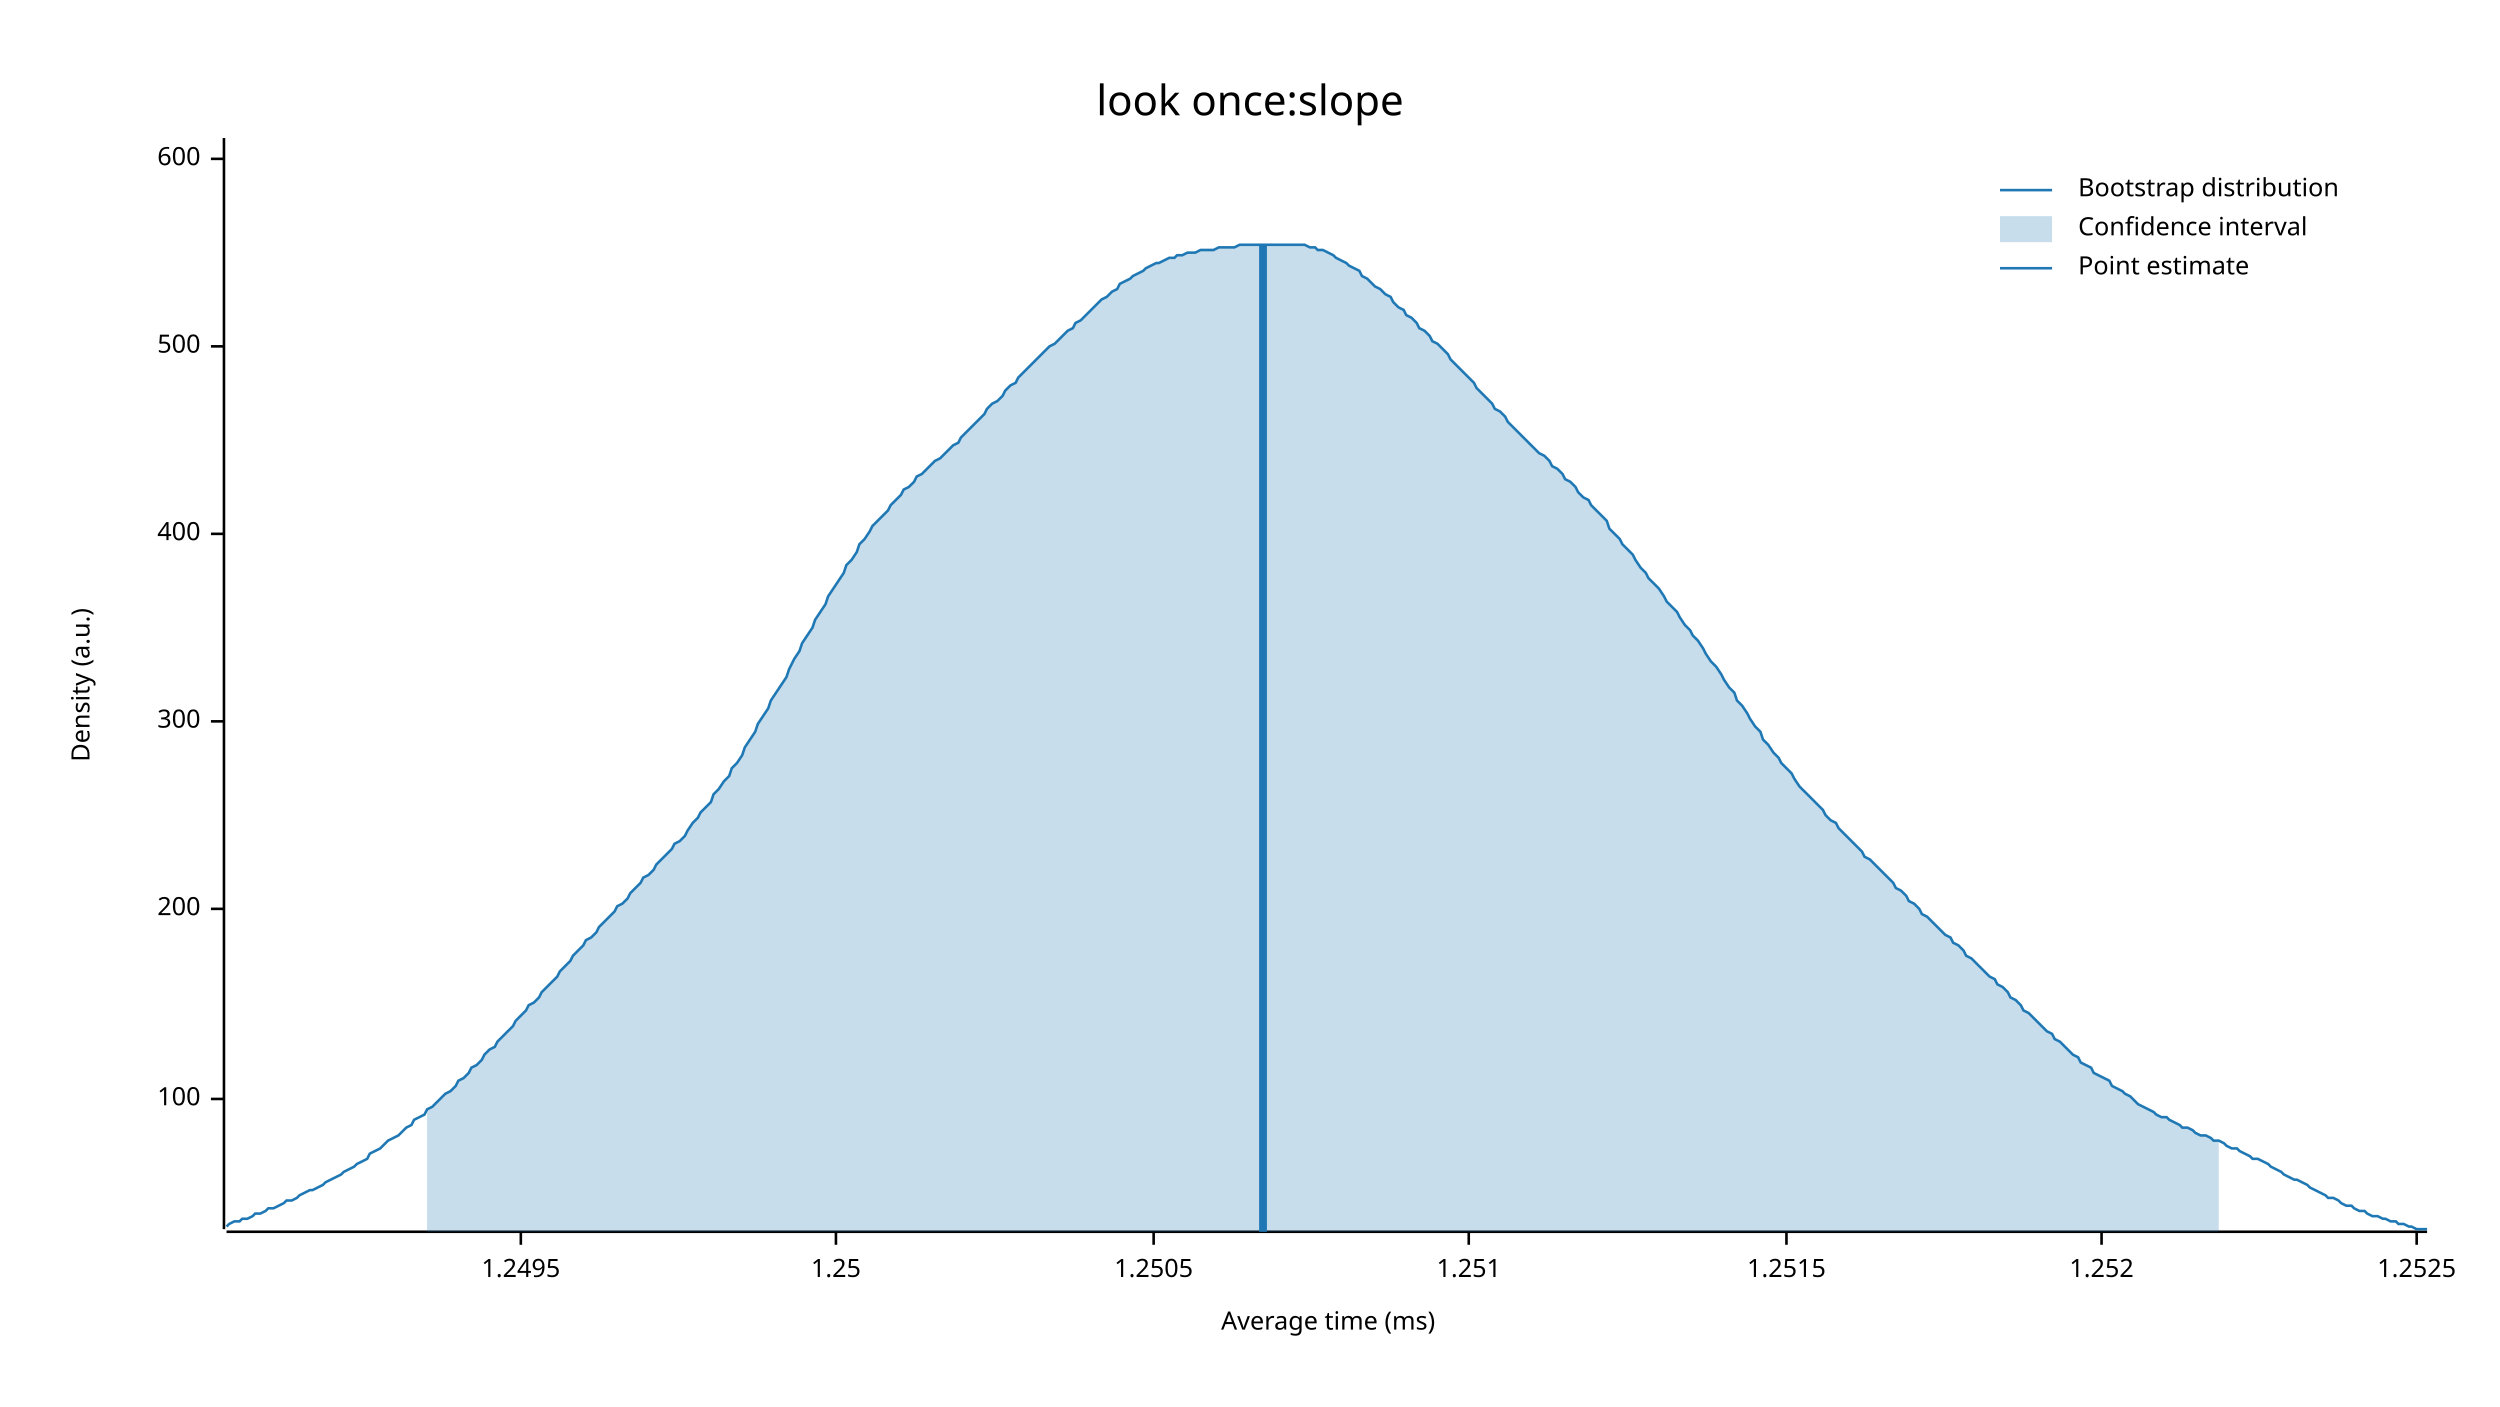
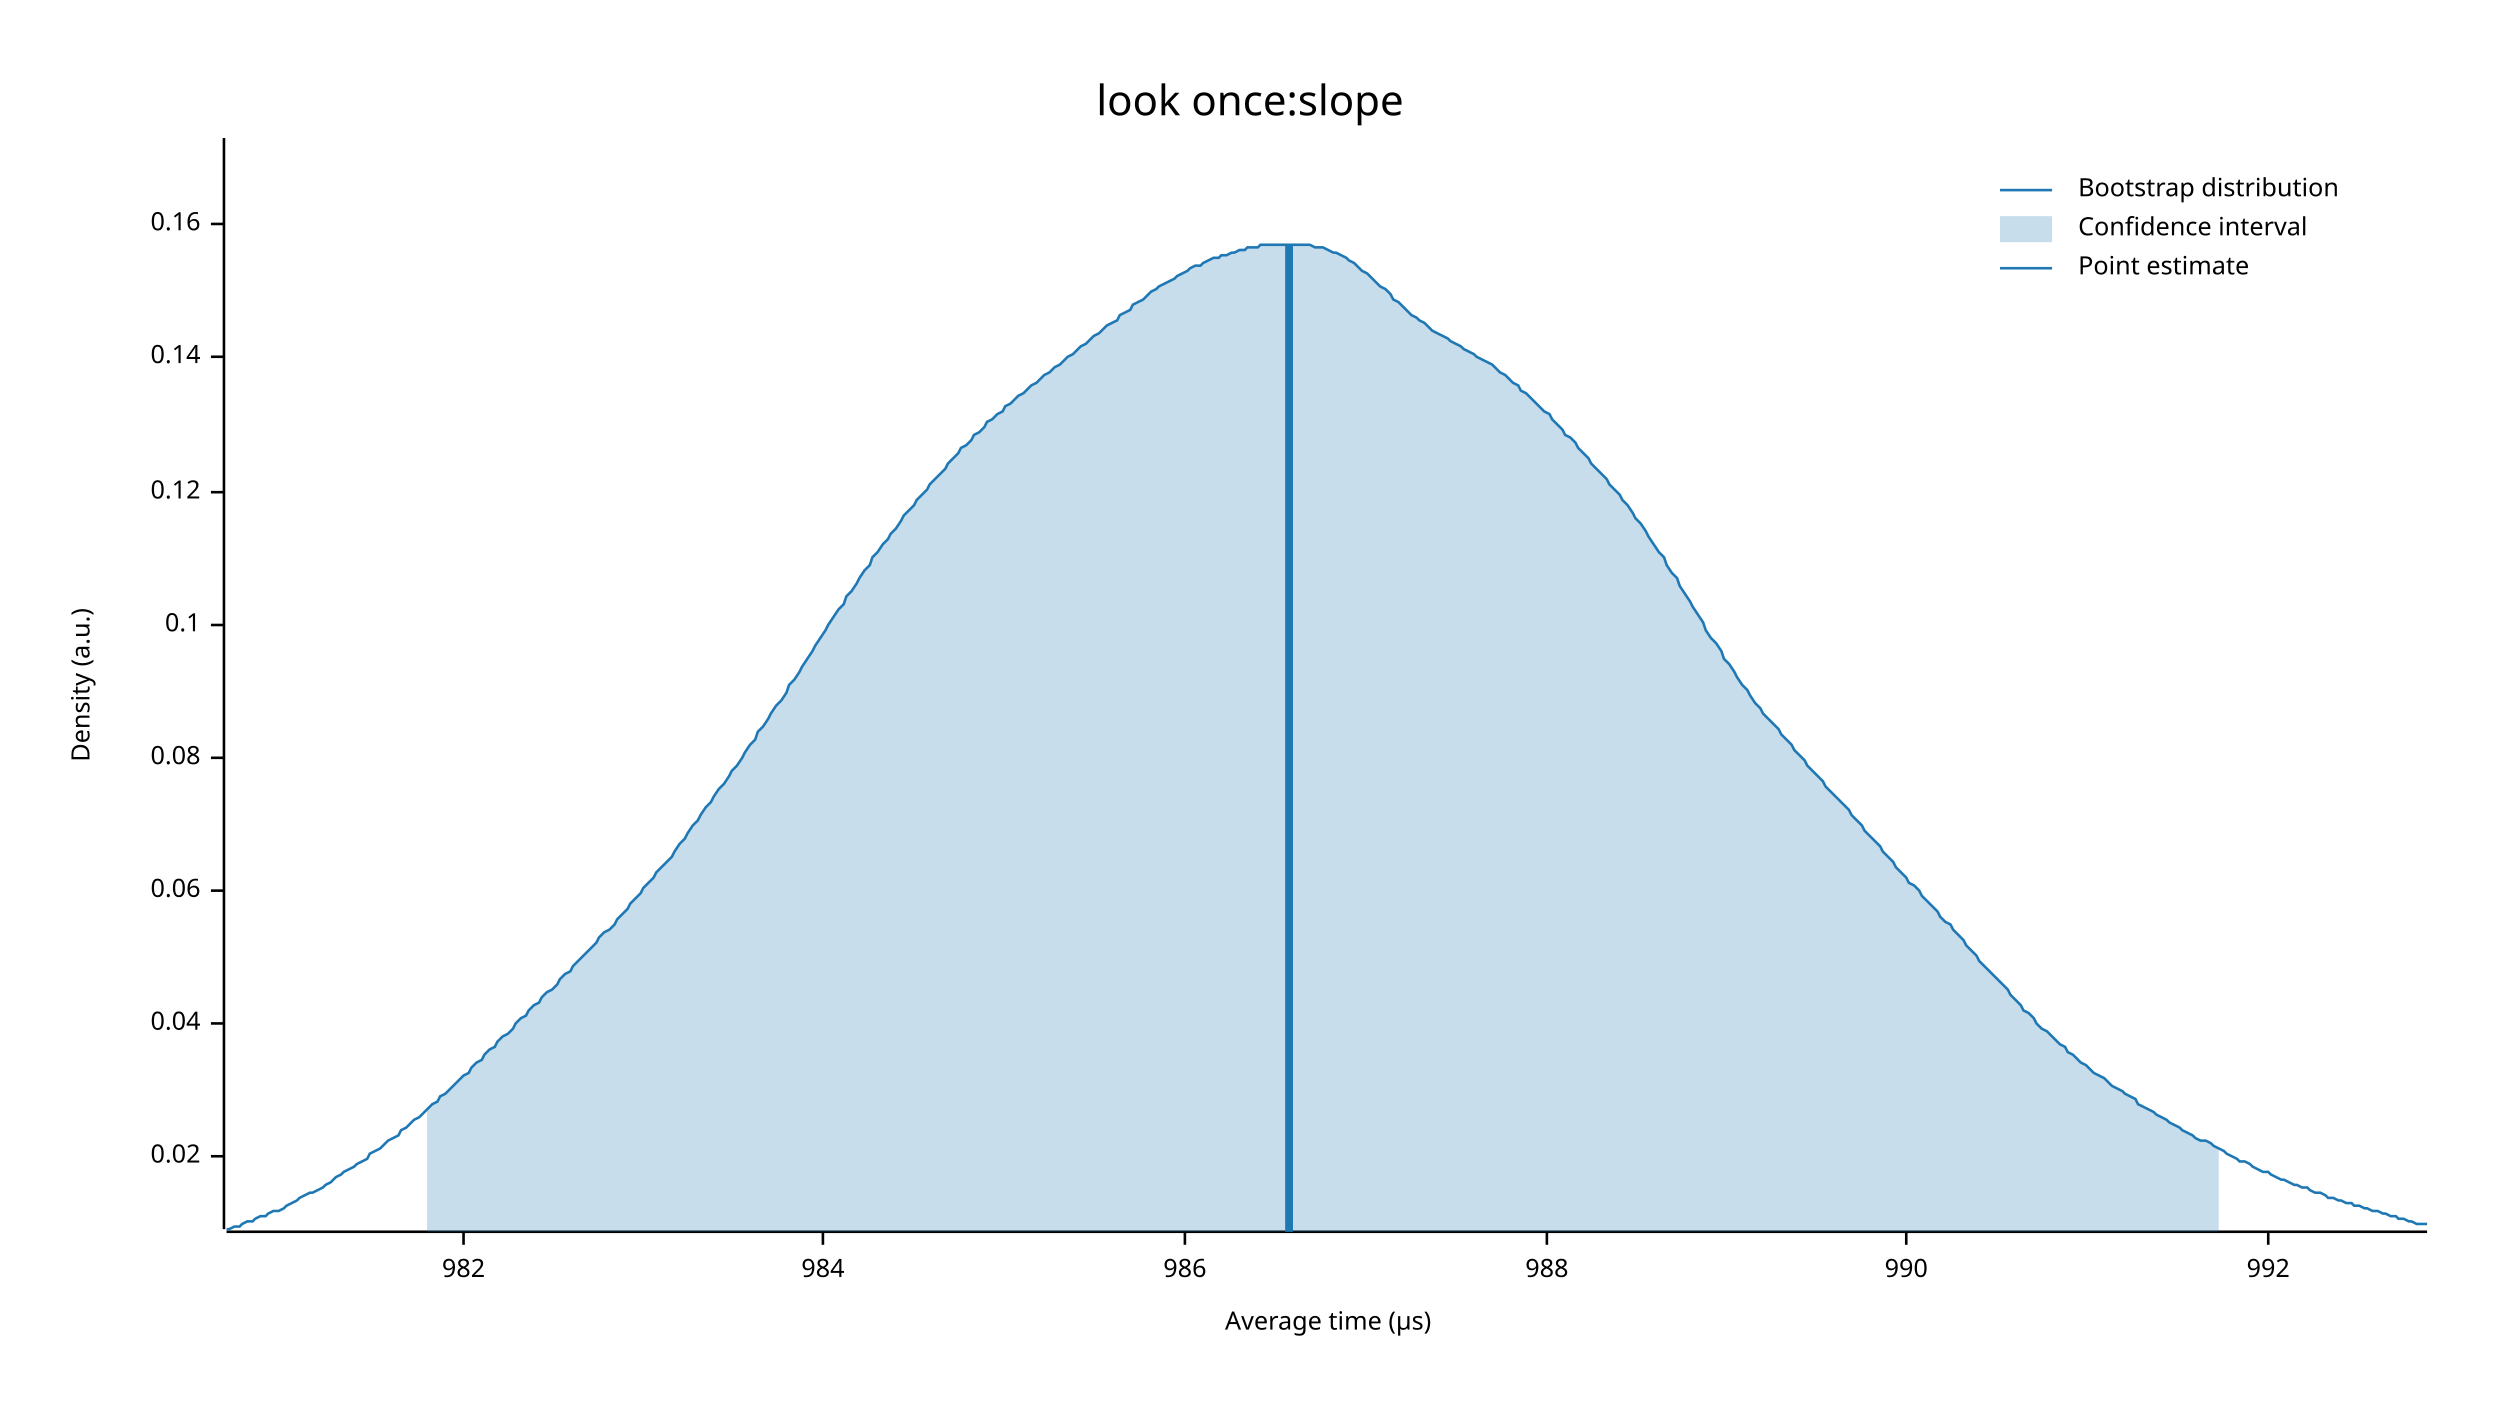
<svg xmlns="http://www.w3.org/2000/svg" width="960" height="540" viewBox="0 0 960 540">
  <text x="480" y="32" dy="0.76em" text-anchor="middle" font-family="sans-serif" font-size="16.129" opacity="1" fill="#000000">
look once:slope
</text>
  <text x="27" y="263" dy="0.76em" text-anchor="middle" font-family="sans-serif" font-size="9.677" opacity="1" fill="#000000" transform="rotate(270, 27, 263)">
Density (a.u.)
</text>
  <text x="510" y="513" dy="-0.5ex" text-anchor="middle" font-family="sans-serif" font-size="9.677" opacity="1" fill="#000000">
- Average time (ms)
+ Average time (µs)
</text>
  <polyline fill="none" opacity="1" stroke="#000000" stroke-width="1" points="86,53 86,472 " />
-   <text x="77" y="422" dy="0.5ex" text-anchor="end" font-family="sans-serif" font-size="9.677" opacity="1" fill="#000000">
- 100
+   <text x="77" y="444" dy="0.5ex" text-anchor="end" font-family="sans-serif" font-size="9.677" opacity="1" fill="#000000">
+ 0.02
</text>
-   <polyline fill="none" opacity="1" stroke="#000000" stroke-width="1" points="81,422 86,422 " />
-   <text x="77" y="349" dy="0.5ex" text-anchor="end" font-family="sans-serif" font-size="9.677" opacity="1" fill="#000000">
- 200
+   <polyline fill="none" opacity="1" stroke="#000000" stroke-width="1" points="81,444 86,444 " />
+   <text x="77" y="393" dy="0.5ex" text-anchor="end" font-family="sans-serif" font-size="9.677" opacity="1" fill="#000000">
+ 0.04
</text>
-   <polyline fill="none" opacity="1" stroke="#000000" stroke-width="1" points="81,349 86,349 " />
-   <text x="77" y="277" dy="0.5ex" text-anchor="end" font-family="sans-serif" font-size="9.677" opacity="1" fill="#000000">
- 300
+   <polyline fill="none" opacity="1" stroke="#000000" stroke-width="1" points="81,393 86,393 " />
+   <text x="77" y="342" dy="0.5ex" text-anchor="end" font-family="sans-serif" font-size="9.677" opacity="1" fill="#000000">
+ 0.06
</text>
-   <polyline fill="none" opacity="1" stroke="#000000" stroke-width="1" points="81,277 86,277 " />
-   <text x="77" y="205" dy="0.5ex" text-anchor="end" font-family="sans-serif" font-size="9.677" opacity="1" fill="#000000">
- 400
+   <polyline fill="none" opacity="1" stroke="#000000" stroke-width="1" points="81,342 86,342 " />
+   <text x="77" y="291" dy="0.5ex" text-anchor="end" font-family="sans-serif" font-size="9.677" opacity="1" fill="#000000">
+ 0.08
</text>
-   <polyline fill="none" opacity="1" stroke="#000000" stroke-width="1" points="81,205 86,205 " />
-   <text x="77" y="133" dy="0.5ex" text-anchor="end" font-family="sans-serif" font-size="9.677" opacity="1" fill="#000000">
- 500
+   <polyline fill="none" opacity="1" stroke="#000000" stroke-width="1" points="81,291 86,291 " />
+   <text x="77" y="240" dy="0.5ex" text-anchor="end" font-family="sans-serif" font-size="9.677" opacity="1" fill="#000000">
+ 0.1
</text>
-   <polyline fill="none" opacity="1" stroke="#000000" stroke-width="1" points="81,133 86,133 " />
-   <text x="77" y="61" dy="0.5ex" text-anchor="end" font-family="sans-serif" font-size="9.677" opacity="1" fill="#000000">
- 600
+   <polyline fill="none" opacity="1" stroke="#000000" stroke-width="1" points="81,240 86,240 " />
+   <text x="77" y="189" dy="0.5ex" text-anchor="end" font-family="sans-serif" font-size="9.677" opacity="1" fill="#000000">
+ 0.12
</text>
-   <polyline fill="none" opacity="1" stroke="#000000" stroke-width="1" points="81,61 86,61 " />
+   <polyline fill="none" opacity="1" stroke="#000000" stroke-width="1" points="81,189 86,189 " />
+   <text x="77" y="137" dy="0.5ex" text-anchor="end" font-family="sans-serif" font-size="9.677" opacity="1" fill="#000000">
+ 0.14
+ </text>
+   <polyline fill="none" opacity="1" stroke="#000000" stroke-width="1" points="81,137 86,137 " />
+   <text x="77" y="86" dy="0.5ex" text-anchor="end" font-family="sans-serif" font-size="9.677" opacity="1" fill="#000000">
+ 0.16
+ </text>
+   <polyline fill="none" opacity="1" stroke="#000000" stroke-width="1" points="81,86 86,86 " />
  <polyline fill="none" opacity="1" stroke="#000000" stroke-width="1" points="87,473 932,473 " />
-   <text x="200" y="483" dy="0.76em" text-anchor="middle" font-family="sans-serif" font-size="9.677" opacity="1" fill="#000000">
- 1.2495
+   <text x="178" y="483" dy="0.76em" text-anchor="middle" font-family="sans-serif" font-size="9.677" opacity="1" fill="#000000">
+ 982
</text>
-   <polyline fill="none" opacity="1" stroke="#000000" stroke-width="1" points="200,473 200,478 " />
-   <text x="321" y="483" dy="0.76em" text-anchor="middle" font-family="sans-serif" font-size="9.677" opacity="1" fill="#000000">
- 1.25
+   <polyline fill="none" opacity="1" stroke="#000000" stroke-width="1" points="178,473 178,478 " />
+   <text x="316" y="483" dy="0.76em" text-anchor="middle" font-family="sans-serif" font-size="9.677" opacity="1" fill="#000000">
+ 984
</text>
-   <polyline fill="none" opacity="1" stroke="#000000" stroke-width="1" points="321,473 321,478 " />
-   <text x="443" y="483" dy="0.76em" text-anchor="middle" font-family="sans-serif" font-size="9.677" opacity="1" fill="#000000">
- 1.2505
+   <polyline fill="none" opacity="1" stroke="#000000" stroke-width="1" points="316,473 316,478 " />
+   <text x="455" y="483" dy="0.76em" text-anchor="middle" font-family="sans-serif" font-size="9.677" opacity="1" fill="#000000">
+ 986
</text>
-   <polyline fill="none" opacity="1" stroke="#000000" stroke-width="1" points="443,473 443,478 " />
-   <text x="564" y="483" dy="0.76em" text-anchor="middle" font-family="sans-serif" font-size="9.677" opacity="1" fill="#000000">
- 1.251
+   <polyline fill="none" opacity="1" stroke="#000000" stroke-width="1" points="455,473 455,478 " />
+   <text x="594" y="483" dy="0.76em" text-anchor="middle" font-family="sans-serif" font-size="9.677" opacity="1" fill="#000000">
+ 988
</text>
-   <polyline fill="none" opacity="1" stroke="#000000" stroke-width="1" points="564,473 564,478 " />
-   <text x="686" y="483" dy="0.76em" text-anchor="middle" font-family="sans-serif" font-size="9.677" opacity="1" fill="#000000">
- 1.2515
+   <polyline fill="none" opacity="1" stroke="#000000" stroke-width="1" points="594,473 594,478 " />
+   <text x="732" y="483" dy="0.76em" text-anchor="middle" font-family="sans-serif" font-size="9.677" opacity="1" fill="#000000">
+ 990
</text>
-   <polyline fill="none" opacity="1" stroke="#000000" stroke-width="1" points="686,473 686,478 " />
-   <text x="807" y="483" dy="0.76em" text-anchor="middle" font-family="sans-serif" font-size="9.677" opacity="1" fill="#000000">
- 1.252
+   <polyline fill="none" opacity="1" stroke="#000000" stroke-width="1" points="732,473 732,478 " />
+   <text x="871" y="483" dy="0.76em" text-anchor="middle" font-family="sans-serif" font-size="9.677" opacity="1" fill="#000000">
+ 992
</text>
-   <polyline fill="none" opacity="1" stroke="#000000" stroke-width="1" points="807,473 807,478 " />
-   <text x="928" y="483" dy="0.76em" text-anchor="middle" font-family="sans-serif" font-size="9.677" opacity="1" fill="#000000">
- 1.2525
- </text>
-   <polyline fill="none" opacity="1" stroke="#000000" stroke-width="1" points="928,473 928,478 " />
-   <polyline fill="none" opacity="1" stroke="#1F78B4" stroke-width="1" points="87,471 88,470 90,469 92,469 93,468 95,468 97,467 98,466 100,466 102,465 103,464 105,464 107,463 109,462 110,461 112,461 114,460 115,459 117,458 119,457 120,457 122,456 124,455 125,454 127,453 129,452 131,451 132,450 134,449 136,448 137,447 139,446 141,445 142,443 144,442 146,441 147,440 149,438 151,437 153,436 154,435 156,433 158,432 159,430 161,429 163,428 164,426 166,425 168,423 169,422 171,420 173,419 175,417 176,415 178,414 180,412 181,410 183,409 185,407 186,405 188,403 190,402 191,400 193,398 195,396 197,394 198,392 200,390 202,388 203,386 205,385 207,383 208,381 210,379 212,377 214,375 215,373 217,371 219,369 220,367 222,365 224,363 225,361 227,360 229,358 230,356 232,354 234,352 236,350 237,348 239,347 241,345 242,343 244,341 246,339 247,337 249,336 251,334 252,332 254,330 256,328 258,326 259,324 261,323 263,321 264,319 266,316 268,314 269,312 271,310 273,308 274,305 276,303 278,300 280,298 281,295 283,293 285,290 286,287 288,284 290,281 291,278 293,275 295,272 296,269 298,266 300,263 302,260 303,257 305,253 307,250 308,247 310,244 312,241 313,238 315,235 317,232 318,229 320,226 322,223 324,220 325,217 327,215 329,212 330,209 332,207 334,204 335,202 337,200 339,198 341,196 342,194 344,192 346,190 347,188 349,187 351,185 352,183 354,182 356,180 357,179 359,177 361,176 363,174 364,173 366,171 368,170 369,168 371,166 373,164 374,163 376,161 378,159 379,157 381,155 383,154 385,152 386,150 388,148 390,147 391,145 393,143 395,141 396,140 398,138 400,136 401,135 403,133 405,132 407,130 408,129 410,127 412,126 413,124 415,123 417,121 418,120 420,118 422,116 423,115 425,114 427,112 429,111 430,109 432,108 434,107 435,106 437,105 439,104 440,103 442,102 444,101 445,101 447,100 449,99 451,99 452,98 454,98 456,97 457,97 459,97 461,96 462,96 464,96 466,96 468,95 469,95 471,95 473,95 474,95 476,94 478,94 479,94 481,94 483,94 484,94 486,94 488,94 490,94 491,94 493,94 495,94 496,94 498,94 500,94 501,94 503,95 505,95 506,96 508,96 510,97 512,98 513,99 515,100 517,101 518,102 520,103 522,104 523,106 525,107 527,109 528,110 530,111 532,113 534,114 535,116 537,118 539,119 540,121 542,122 544,124 545,126 547,127 549,129 550,131 552,132 554,134 556,136 557,138 559,140 561,142 562,143 564,145 566,147 567,149 569,151 571,153 573,155 574,157 576,158 578,160 579,162 581,164 583,166 584,167 586,169 588,171 589,172 591,174 593,175 595,177 596,179 598,180 600,182 601,184 603,185 605,187 606,189 608,191 610,192 611,194 613,196 615,198 617,200 618,203 620,205 622,207 623,209 625,211 627,213 628,215 630,218 632,220 633,222 635,224 637,226 639,229 640,231 642,233 644,235 645,237 647,240 649,242 650,244 652,246 654,249 655,251 657,254 659,256 661,259 662,261 664,264 666,266 667,269 669,271 671,274 672,276 674,279 676,281 677,284 679,286 681,289 683,291 684,293 686,295 688,297 689,299 691,302 693,304 694,305 696,307 698,309 700,311 701,313 703,315 705,316 706,318 708,320 710,322 711,323 713,325 715,327 716,329 718,330 720,332 722,334 723,335 725,337 727,339 728,341 730,342 732,344 733,346 735,347 737,349 738,351 740,352 742,354 744,356 745,357 747,359 749,360 750,362 752,363 754,365 755,367 757,368 759,370 760,371 762,373 764,375 766,376 767,378 769,379 771,381 772,383 774,384 776,386 777,388 779,389 781,391 782,392 784,394 786,396 788,397 789,399 791,400 793,402 794,403 796,405 798,406 799,408 801,409 803,410 804,412 806,413 808,414 810,415 811,417 813,418 815,419 816,420 818,421 820,423 821,424 823,425 825,426 827,427 828,428 830,429 832,429 833,430 835,431 837,432 838,433 840,433 842,434 843,435 845,436 847,436 849,437 850,438 852,438 854,439 855,440 857,441 859,441 860,442 862,443 864,444 865,445 867,445 869,446 871,447 872,448 874,449 876,450 877,451 879,452 881,453 882,453 884,454 886,455 887,456 889,457 891,458 893,459 894,460 896,460 898,461 899,462 901,463 903,463 904,464 906,465 908,465 909,466 911,467 913,467 915,468 916,468 918,469 920,469 921,470 923,470 925,471 926,471 928,472 930,472 932,472 " />
-   <polygon opacity="0.25" fill="#1F78B4" points="164,426 166,425 168,423 169,422 171,420 173,419 175,417 176,415 178,414 180,412 181,410 183,409 185,407 186,405 188,403 190,402 191,400 193,398 195,396 197,394 198,392 200,390 202,388 203,386 205,385 207,383 208,381 210,379 212,377 214,375 215,373 217,371 219,369 220,367 222,365 224,363 225,361 227,360 229,358 230,356 232,354 234,352 236,350 237,348 239,347 241,345 242,343 244,341 246,339 247,337 249,336 251,334 252,332 254,330 256,328 258,326 259,324 261,323 263,321 264,319 266,316 268,314 269,312 271,310 273,308 274,305 276,303 278,300 280,298 281,295 283,293 285,290 286,287 288,284 290,281 291,278 293,275 295,272 296,269 298,266 300,263 302,260 303,257 305,253 307,250 308,247 310,244 312,241 313,238 315,235 317,232 318,229 320,226 322,223 324,220 325,217 327,215 329,212 330,209 332,207 334,204 335,202 337,200 339,198 341,196 342,194 344,192 346,190 347,188 349,187 351,185 352,183 354,182 356,180 357,179 359,177 361,176 363,174 364,173 366,171 368,170 369,168 371,166 373,164 374,163 376,161 378,159 379,157 381,155 383,154 385,152 386,150 388,148 390,147 391,145 393,143 395,141 396,140 398,138 400,136 401,135 403,133 405,132 407,130 408,129 410,127 412,126 413,124 415,123 417,121 418,120 420,118 422,116 423,115 425,114 427,112 429,111 430,109 432,108 434,107 435,106 437,105 439,104 440,103 442,102 444,101 445,101 447,100 449,99 451,99 452,98 454,98 456,97 457,97 459,97 461,96 462,96 464,96 466,96 468,95 469,95 471,95 473,95 474,95 476,94 478,94 479,94 481,94 483,94 484,94 486,94 488,94 490,94 491,94 493,94 495,94 496,94 498,94 500,94 501,94 503,95 505,95 506,96 508,96 510,97 512,98 513,99 515,100 517,101 518,102 520,103 522,104 523,106 525,107 527,109 528,110 530,111 532,113 534,114 535,116 537,118 539,119 540,121 542,122 544,124 545,126 547,127 549,129 550,131 552,132 554,134 556,136 557,138 559,140 561,142 562,143 564,145 566,147 567,149 569,151 571,153 573,155 574,157 576,158 578,160 579,162 581,164 583,166 584,167 586,169 588,171 589,172 591,174 593,175 595,177 596,179 598,180 600,182 601,184 603,185 605,187 606,189 608,191 610,192 611,194 613,196 615,198 617,200 618,203 620,205 622,207 623,209 625,211 627,213 628,215 630,218 632,220 633,222 635,224 637,226 639,229 640,231 642,233 644,235 645,237 647,240 649,242 650,244 652,246 654,249 655,251 657,254 659,256 661,259 662,261 664,264 666,266 667,269 669,271 671,274 672,276 674,279 676,281 677,284 679,286 681,289 683,291 684,293 686,295 688,297 689,299 691,302 693,304 694,305 696,307 698,309 700,311 701,313 703,315 705,316 706,318 708,320 710,322 711,323 713,325 715,327 716,329 718,330 720,332 722,334 723,335 725,337 727,339 728,341 730,342 732,344 733,346 735,347 737,349 738,351 740,352 742,354 744,356 745,357 747,359 749,360 750,362 752,363 754,365 755,367 757,368 759,370 760,371 762,373 764,375 766,376 767,378 769,379 771,381 772,383 774,384 776,386 777,388 779,389 781,391 782,392 784,394 786,396 788,397 789,399 791,400 793,402 794,403 796,405 798,406 799,408 801,409 803,410 804,412 806,413 808,414 810,415 811,417 813,418 815,419 816,420 818,421 820,423 821,424 823,425 825,426 827,427 828,428 830,429 832,429 833,430 835,431 837,432 838,433 840,433 842,434 843,435 845,436 847,436 849,437 850,438 852,438 852,473 164,473 " />
-   <polyline fill="none" opacity="1" stroke="#1F78B4" stroke-width="3" points="485,473 485,94 " />
+   <polyline fill="none" opacity="1" stroke="#000000" stroke-width="1" points="871,473 871,478 " />
+   <polyline fill="none" opacity="1" stroke="#1F78B4" stroke-width="1" points="87,472 88,472 90,471 92,471 93,470 95,469 97,469 98,468 100,467 102,467 103,466 105,465 107,465 109,464 110,463 112,462 114,461 115,460 117,459 119,458 120,458 122,457 124,456 125,455 127,454 129,452 131,451 132,450 134,449 136,448 137,447 139,446 141,445 142,443 144,442 146,441 147,440 149,438 151,437 153,436 154,434 156,433 158,431 159,430 161,429 163,427 164,426 166,424 168,423 169,421 171,420 173,418 175,416 176,415 178,413 180,412 181,410 183,408 185,407 186,405 188,403 190,402 191,400 193,398 195,397 197,395 198,393 200,391 202,390 203,388 205,386 207,385 208,383 210,381 212,380 214,378 215,376 217,374 219,373 220,371 222,369 224,367 225,366 227,364 229,362 230,360 232,358 234,357 236,355 237,353 239,351 241,349 242,347 244,345 246,343 247,341 249,339 251,337 252,335 254,333 256,331 258,329 259,327 261,324 263,322 264,320 266,317 268,315 269,313 271,310 273,308 274,306 276,303 278,301 280,298 281,296 283,294 285,291 286,289 288,286 290,284 291,281 293,279 295,276 296,274 298,271 300,269 302,266 303,263 305,261 307,258 308,256 310,253 312,250 313,248 315,245 317,242 318,240 320,237 322,234 324,232 325,229 327,227 329,224 330,222 332,219 334,217 335,214 337,212 339,209 341,207 342,205 344,203 346,200 347,198 349,196 351,194 352,192 354,190 356,188 357,186 359,184 361,182 363,180 364,178 366,176 368,174 369,172 371,171 373,169 374,167 376,166 378,164 379,162 381,161 383,159 385,158 386,156 388,155 390,153 391,152 393,151 395,149 396,148 398,147 400,145 401,144 403,143 405,141 407,140 408,139 410,137 412,136 413,135 415,133 417,132 418,131 420,129 422,128 423,127 425,125 427,124 429,123 430,121 432,120 434,119 435,117 437,116 439,115 440,114 442,112 444,111 445,110 447,109 449,108 451,107 452,106 454,105 456,104 457,103 459,102 461,102 462,101 464,100 466,99 468,99 469,98 471,98 473,97 474,97 476,96 478,96 479,95 481,95 483,95 484,94 486,94 488,94 490,94 491,94 493,94 495,94 496,94 498,94 500,94 501,94 503,94 505,95 506,95 508,95 510,96 512,97 513,97 515,98 517,99 518,100 520,101 522,103 523,104 525,105 527,107 528,108 530,110 532,111 534,113 535,115 537,116 539,118 540,119 542,121 544,122 545,123 547,124 549,126 550,127 552,128 554,129 556,130 557,131 559,132 561,133 562,134 564,135 566,136 567,137 569,138 571,139 573,140 574,141 576,143 578,144 579,145 581,147 583,148 584,150 586,151 588,153 589,154 591,156 593,158 595,159 596,161 598,163 600,165 601,167 603,168 605,170 606,172 608,174 610,176 611,178 613,180 615,182 617,184 618,186 620,188 622,190 623,192 625,194 627,197 628,199 630,201 632,204 633,206 635,209 637,212 639,214 640,217 642,220 644,222 645,225 647,228 649,231 650,233 652,236 654,239 655,242 657,245 659,247 661,250 662,253 664,255 666,258 667,260 669,263 671,265 672,267 674,270 676,272 677,274 679,276 681,278 683,280 684,282 686,284 688,286 689,288 691,290 693,292 694,294 696,296 698,298 700,300 701,302 703,304 705,306 706,307 708,309 710,311 711,313 713,315 715,317 716,319 718,321 720,323 722,325 723,327 725,329 727,331 728,333 730,335 732,337 733,339 735,340 737,342 738,344 740,346 742,348 744,350 745,352 747,354 749,355 750,357 752,359 754,361 755,363 757,365 759,367 760,369 762,371 764,373 766,375 767,376 769,378 771,380 772,382 774,384 776,386 777,388 779,389 781,391 782,393 784,395 786,396 788,398 789,399 791,401 793,402 794,404 796,405 798,407 799,408 801,409 803,411 804,412 806,413 808,414 810,416 811,417 813,418 815,419 816,420 818,421 820,422 821,424 823,425 825,426 827,427 828,428 830,429 832,430 833,431 835,432 837,433 838,434 840,435 842,436 843,437 845,438 847,438 849,439 850,440 852,441 854,442 855,443 857,444 859,445 860,446 862,446 864,447 865,448 867,449 869,450 871,450 872,451 874,452 876,453 877,453 879,454 881,455 882,455 884,456 886,456 887,457 889,458 891,458 893,459 894,460 896,460 898,461 899,461 901,462 903,462 904,463 906,463 908,464 909,464 911,465 913,465 915,466 916,466 918,467 920,467 921,468 923,468 925,469 926,469 928,470 930,470 932,470 " />
+   <polygon opacity="0.25" fill="#1F78B4" points="164,426 166,424 168,423 169,421 171,420 173,418 175,416 176,415 178,413 180,412 181,410 183,408 185,407 186,405 188,403 190,402 191,400 193,398 195,397 197,395 198,393 200,391 202,390 203,388 205,386 207,385 208,383 210,381 212,380 214,378 215,376 217,374 219,373 220,371 222,369 224,367 225,366 227,364 229,362 230,360 232,358 234,357 236,355 237,353 239,351 241,349 242,347 244,345 246,343 247,341 249,339 251,337 252,335 254,333 256,331 258,329 259,327 261,324 263,322 264,320 266,317 268,315 269,313 271,310 273,308 274,306 276,303 278,301 280,298 281,296 283,294 285,291 286,289 288,286 290,284 291,281 293,279 295,276 296,274 298,271 300,269 302,266 303,263 305,261 307,258 308,256 310,253 312,250 313,248 315,245 317,242 318,240 320,237 322,234 324,232 325,229 327,227 329,224 330,222 332,219 334,217 335,214 337,212 339,209 341,207 342,205 344,203 346,200 347,198 349,196 351,194 352,192 354,190 356,188 357,186 359,184 361,182 363,180 364,178 366,176 368,174 369,172 371,171 373,169 374,167 376,166 378,164 379,162 381,161 383,159 385,158 386,156 388,155 390,153 391,152 393,151 395,149 396,148 398,147 400,145 401,144 403,143 405,141 407,140 408,139 410,137 412,136 413,135 415,133 417,132 418,131 420,129 422,128 423,127 425,125 427,124 429,123 430,121 432,120 434,119 435,117 437,116 439,115 440,114 442,112 444,111 445,110 447,109 449,108 451,107 452,106 454,105 456,104 457,103 459,102 461,102 462,101 464,100 466,99 468,99 469,98 471,98 473,97 474,97 476,96 478,96 479,95 481,95 483,95 484,94 486,94 488,94 490,94 491,94 493,94 495,94 496,94 498,94 500,94 501,94 503,94 505,95 506,95 508,95 510,96 512,97 513,97 515,98 517,99 518,100 520,101 522,103 523,104 525,105 527,107 528,108 530,110 532,111 534,113 535,115 537,116 539,118 540,119 542,121 544,122 545,123 547,124 549,126 550,127 552,128 554,129 556,130 557,131 559,132 561,133 562,134 564,135 566,136 567,137 569,138 571,139 573,140 574,141 576,143 578,144 579,145 581,147 583,148 584,150 586,151 588,153 589,154 591,156 593,158 595,159 596,161 598,163 600,165 601,167 603,168 605,170 606,172 608,174 610,176 611,178 613,180 615,182 617,184 618,186 620,188 622,190 623,192 625,194 627,197 628,199 630,201 632,204 633,206 635,209 637,212 639,214 640,217 642,220 644,222 645,225 647,228 649,231 650,233 652,236 654,239 655,242 657,245 659,247 661,250 662,253 664,255 666,258 667,260 669,263 671,265 672,267 674,270 676,272 677,274 679,276 681,278 683,280 684,282 686,284 688,286 689,288 691,290 693,292 694,294 696,296 698,298 700,300 701,302 703,304 705,306 706,307 708,309 710,311 711,313 713,315 715,317 716,319 718,321 720,323 722,325 723,327 725,329 727,331 728,333 730,335 732,337 733,339 735,340 737,342 738,344 740,346 742,348 744,350 745,352 747,354 749,355 750,357 752,359 754,361 755,363 757,365 759,367 760,369 762,371 764,373 766,375 767,376 769,378 771,380 772,382 774,384 776,386 777,388 779,389 781,391 782,393 784,395 786,396 788,398 789,399 791,401 793,402 794,404 796,405 798,407 799,408 801,409 803,411 804,412 806,413 808,414 810,416 811,417 813,418 815,419 816,420 818,421 820,422 821,424 823,425 825,426 827,427 828,428 830,429 832,430 833,431 835,432 837,433 838,434 840,435 842,436 843,437 845,438 847,438 849,439 850,440 852,441 852,473 164,473 " />
+   <polyline fill="none" opacity="1" stroke="#1F78B4" stroke-width="3" points="495,473 495,94 " />
  <text x="798" y="68" dy="0.76em" text-anchor="start" font-family="sans-serif" font-size="9.677" opacity="1" fill="#000000">
Bootstrap distribution
</text>
  <text x="798" y="83" dy="0.76em" text-anchor="start" font-family="sans-serif" font-size="9.677" opacity="1" fill="#000000">
Confidence interval
</text>
  <text x="798" y="98" dy="0.76em" text-anchor="start" font-family="sans-serif" font-size="9.677" opacity="1" fill="#000000">
Point estimate
</text>
  <polyline fill="none" opacity="1" stroke="#1F78B4" stroke-width="1" points="768,73 788,73 " />
  <rect x="768" y="83" width="20" height="10" opacity="0.25" fill="#1F78B4" stroke="none" />
  <polyline fill="none" opacity="1" stroke="#1F78B4" stroke-width="1" points="768,103 788,103 " />
</svg>
